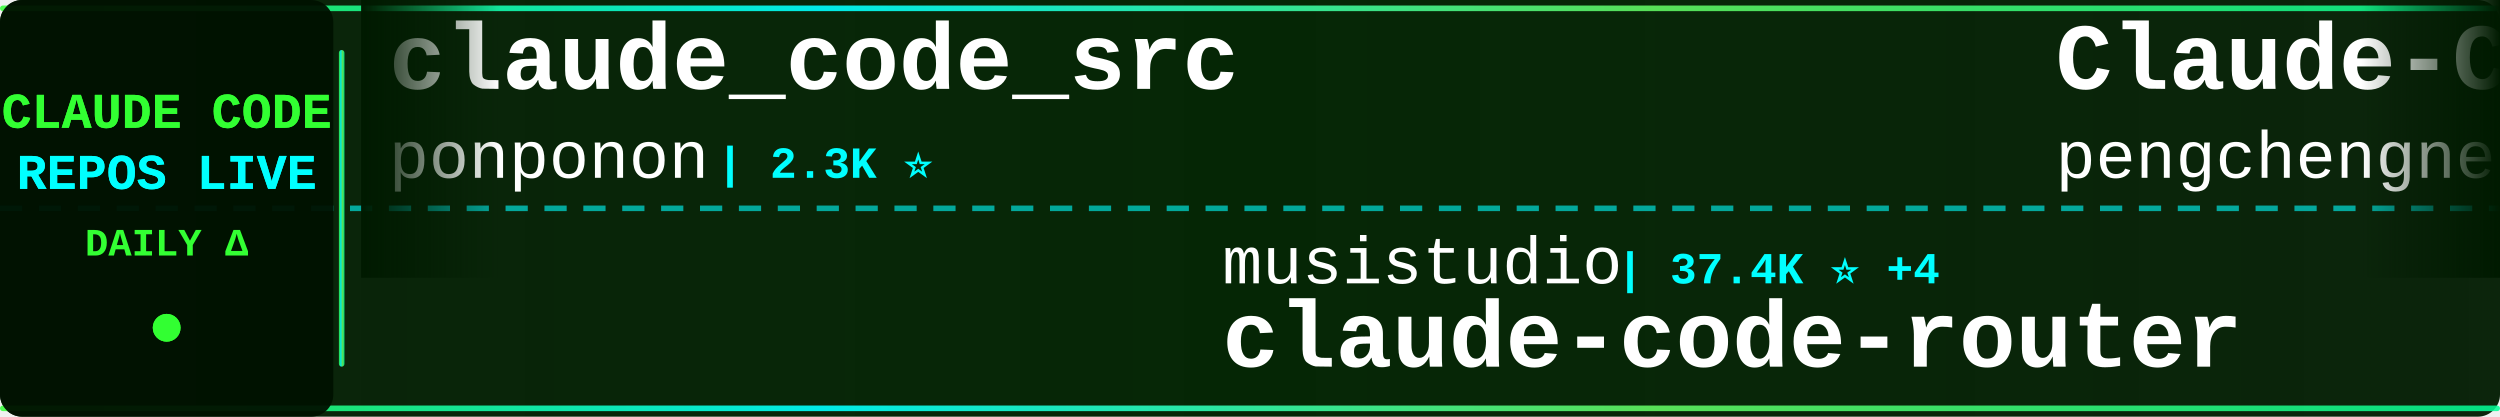
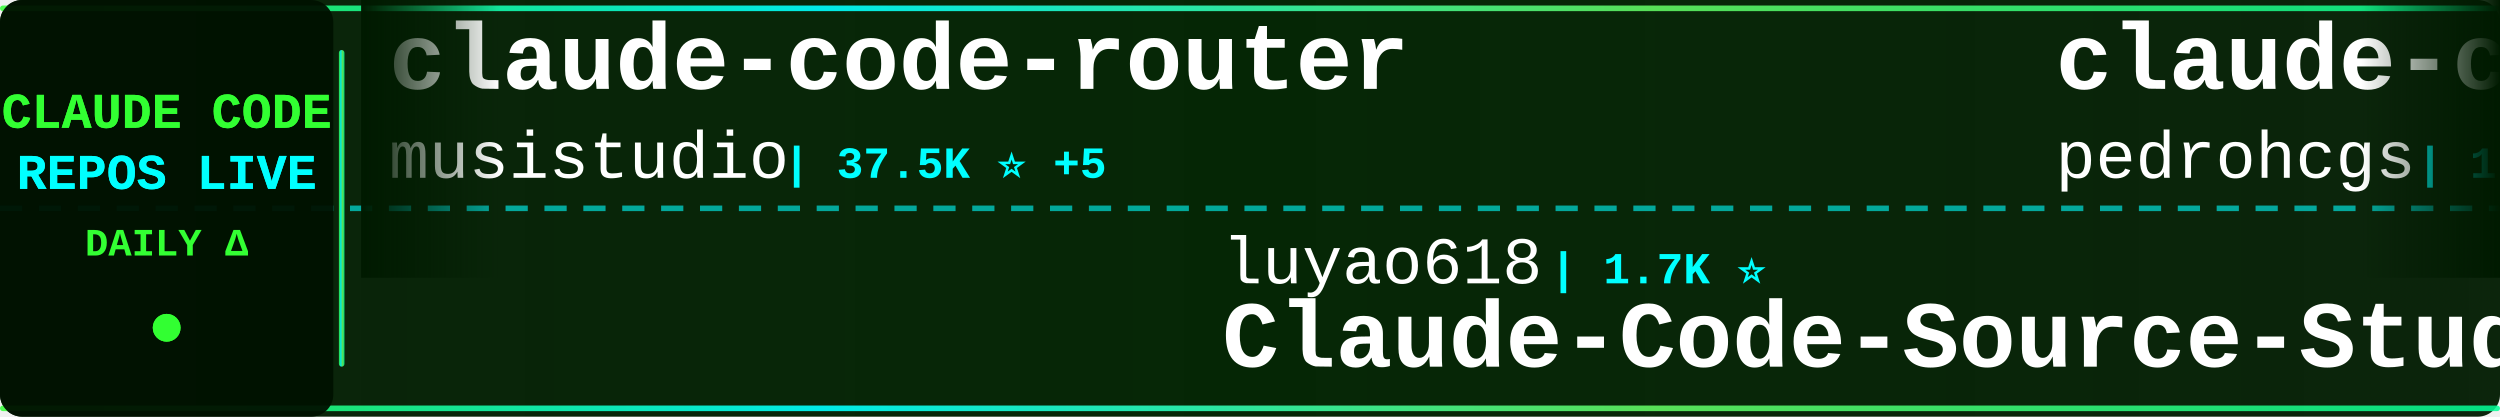
<svg xmlns="http://www.w3.org/2000/svg" width="900" height="150">
  <defs>
    <linearGradient id="tickerBg" x1="0%" y1="0%" x2="100%" y2="0%">
      <stop offset="0%" style="stop-color:#001a00;stop-opacity:0.95" />
      <stop offset="50%" style="stop-color:#002200;stop-opacity:0.98" />
      <stop offset="100%" style="stop-color:#001a00;stop-opacity:0.95" />
    </linearGradient>
    <linearGradient id="borderGrad" x1="0%" y1="0%" x2="100%" y2="0%">
      <stop offset="0%" style="stop-color:#33ff33;stop-opacity:0.85">
        <animate attributeName="stop-opacity" values="0.85;1;0.85" dur="2s" repeatCount="indefinite" />
      </stop>
      <stop offset="33%" style="stop-color:#00ffff;stop-opacity:0.9">
        <animate attributeName="stop-opacity" values="0.9;1;0.9" dur="2.2s" repeatCount="indefinite" />
      </stop>
      <stop offset="66%" style="stop-color:#66ff66;stop-opacity:0.85">
        <animate attributeName="stop-opacity" values="0.85;1;0.85" dur="1.8s" repeatCount="indefinite" />
      </stop>
      <stop offset="100%" style="stop-color:#00ff99;stop-opacity:0.85">
        <animate attributeName="stop-opacity" values="0.85;1;0.85" dur="2s" repeatCount="indefinite" />
      </stop>
    </linearGradient>
    <filter id="textGlow">
      <feGaussianBlur stdDeviation="0.1" result="coloredBlur" />
      <feMerge>
        <feMergeNode in="coloredBlur" />
        <feMergeNode in="SourceGraphic" />
      </feMerge>
    </filter>
    <filter id="metricGlow">
      <feGaussianBlur stdDeviation="0.2" result="coloredBlur" />
      <feMerge>
        <feMergeNode in="coloredBlur" />
        <feMergeNode in="SourceGraphic" />
      </feMerge>
    </filter>
    <linearGradient id="leftFade" x1="0%" y1="0%" x2="100%" y2="0%">
      <stop offset="0%" style="stop-color:#001a00;stop-opacity:1" />
      <stop offset="100%" style="stop-color:#001a00;stop-opacity:0" />
    </linearGradient>
    <linearGradient id="rightFade" x1="0%" y1="0%" x2="100%" y2="0%">
      <stop offset="0%" style="stop-color:#001a00;stop-opacity:0" />
      <stop offset="100%" style="stop-color:#001a00;stop-opacity:1" />
    </linearGradient>
  </defs>
  <rect width="900" height="150" fill="url(#tickerBg)" rx="8" />
  <rect x="0" y="2" width="900" height="2" fill="url(#borderGrad)" rx="1" />
  <rect x="0" y="146" width="900" height="2" fill="url(#borderGrad)" rx="1" />
  <line x1="0" y1="75" x2="900" y2="75" stroke="#00ffff" stroke-width="2" stroke-dasharray="8 6" opacity="0.6" />
  <rect x="0" y="0" width="120" height="150" fill="#001100" opacity="0.95" rx="8" />
  <text x="60" y="46" font-family="'Courier New', monospace" font-size="18" font-weight="bold" fill="#33ff33" text-anchor="middle" filter="url(#textGlow)">
    CLAUDE CODE
  </text>
  <text x="60" y="68" font-family="'Courier New', monospace" font-size="18" font-weight="bold" fill="#00ffff" text-anchor="middle" filter="url(#textGlow)">
    REPOS LIVE
  </text>
  <text x="60" y="92" font-family="'Courier New', monospace" font-size="14" font-weight="bold" fill="#33ff33" text-anchor="middle">
    DAILY Δ
  </text>
  <circle cx="60" cy="118" r="5" fill="#33ff33" filter="url(#metricGlow)">
    <animate attributeName="r" values="4;6;4" dur="1.5s" repeatCount="indefinite" />
    <animate attributeName="opacity" values="0.6;1;0.6" dur="1.5s" repeatCount="indefinite" />
  </circle>
  <rect x="122" y="18" width="2" height="114" fill="url(#borderGrad)" rx="1" />
  <clipPath id="tickerClip">
    <rect x="130" y="0" width="770" height="150" />
  </clipPath>
  <g clip-path="url(#tickerClip)">
    <g id="tickerItems">
      <animateTransform attributeName="transform" attributeType="XML" type="translate" from="0 0" to="-3000 0" dur="54s" repeatCount="indefinite" />
      <g transform="translate(0, 0)">
-         <text x="140" y="32" font-family="'Courier New', monospace" font-size="34" font-weight="bold" fill="#ffffff">claude_code_src</text>
-         <text x="140" y="64" font-family="'Courier New', monospace" font-size="24" font-weight="normal" fill="#ffffff" opacity="1.0">ponponon</text>
-         <text x="258" y="64" font-family="'Courier New', monospace" font-size="16" font-weight="bold" fill="#00ffff"> | 2.3K ⭐</text>
+         <text x="140" y="32" font-family="'Courier New', monospace" font-size="34" font-weight="bold" fill="#ffffff">claude-code-router</text>
+         <text x="140" y="64" font-family="'Courier New', monospace" font-size="24" font-weight="normal" fill="#ffffff" opacity="1.0">musistudio</text>
+         <text x="282" y="64" font-family="'Courier New', monospace" font-size="16" font-weight="bold" fill="#00ffff"> | 37.5K ⭐ +5</text>
      </g>
      <g transform="translate(300, 0)">
-         <text x="140" y="102" font-family="'Courier New', monospace" font-size="24" font-weight="normal" fill="#ffffff" opacity="1.0">musistudio</text>
-         <text x="282" y="102" font-family="'Courier New', monospace" font-size="16" font-weight="bold" fill="#00ffff"> | 37.4K ⭐ +4</text>
-         <text x="140" y="132" font-family="'Courier New', monospace" font-size="34" font-weight="bold" fill="#ffffff">claude-code-router</text>
+         <text x="140" y="102" font-family="'Courier New', monospace" font-size="24" font-weight="normal" fill="#ffffff" opacity="1.0">luyao618</text>
+         <text x="258" y="102" font-family="'Courier New', monospace" font-size="16" font-weight="bold" fill="#00ffff"> | 1.7K ⭐</text>
+         <text x="140" y="132" font-family="'Courier New', monospace" font-size="34" font-weight="bold" fill="#ffffff">Claude-Code-Source-Study</text>
      </g>
      <g transform="translate(600, 0)">
-         <text x="140" y="32" font-family="'Courier New', monospace" font-size="34" font-weight="bold" fill="#ffffff">Claude-Code</text>
-         <text x="140" y="64" font-family="'Courier New', monospace" font-size="24" font-weight="normal" fill="#ffffff" opacity="1.0">pengchengneo</text>
-         <text x="306" y="64" font-family="'Courier New', monospace" font-size="16" font-weight="bold" fill="#00ffff"> | 1.8K ⭐</text>
+         <text x="140" y="32" font-family="'Courier New', monospace" font-size="34" font-weight="bold" fill="#ffffff">claude-code-my-workflow</text>
+         <text x="140" y="64" font-family="'Courier New', monospace" font-size="24" font-weight="normal" fill="#ffffff" opacity="1.0">pedrohcgs</text>
+         <text x="270" y="64" font-family="'Courier New', monospace" font-size="16" font-weight="bold" fill="#00ffff"> | 1.6K ⭐ +1</text>
      </g>
      <g transform="translate(900, 0)">
-         <text x="140" y="102" font-family="'Courier New', monospace" font-size="24" font-weight="normal" fill="#ffffff" opacity="1.0">Yuyz0112</text>
-         <text x="258" y="102" font-family="'Courier New', monospace" font-size="16" font-weight="bold" fill="#00ffff"> | 2.4K ⭐</text>
-         <text x="140" y="132" font-family="'Courier New', monospace" font-size="34" font-weight="bold" fill="#ffffff">claude-code-reverse</text>
+         <text x="140" y="102" font-family="'Courier New', monospace" font-size="24" font-weight="normal" fill="#ffffff" opacity="1.0">JrCx7scC</text>
+         <text x="258" y="102" font-family="'Courier New', monospace" font-size="16" font-weight="bold" fill="#00ffff"> | 376 ⭐</text>
+         <text x="140" y="132" font-family="'Courier New', monospace" font-size="34" font-weight="bold" fill="#ffffff">claude-code-source</text>
      </g>
      <g transform="translate(1200, 0)">
-         <text x="140" y="32" font-family="'Courier New', monospace" font-size="34" font-weight="bold" fill="#ffffff">everything-claude-code-z...</text>
-         <text x="140" y="64" font-family="'Courier New', monospace" font-size="24" font-weight="normal" fill="#ffffff" opacity="1.0">xu-xiang</text>
-         <text x="258" y="64" font-family="'Courier New', monospace" font-size="16" font-weight="bold" fill="#00ffff"> | 2.0K ⭐</text>
+         <text x="140" y="32" font-family="'Courier New', monospace" font-size="34" font-weight="bold" fill="#ffffff">oh-my-claudecode</text>
+         <text x="140" y="64" font-family="'Courier New', monospace" font-size="24" font-weight="normal" fill="#ffffff" opacity="1.0">Yeachan-Heo</text>
+         <text x="294" y="64" font-family="'Courier New', monospace" font-size="16" font-weight="bold" fill="#00ffff"> | 39.4K ⭐ +2</text>
      </g>
      <g transform="translate(1500, 0)">
-         <text x="140" y="102" font-family="'Courier New', monospace" font-size="24" font-weight="normal" fill="#ffffff" opacity="1.0">feiskyer</text>
-         <text x="258" y="102" font-family="'Courier New', monospace" font-size="16" font-weight="bold" fill="#00ffff"> | 1.7K ⭐ +1</text>
-         <text x="140" y="132" font-family="'Courier New', monospace" font-size="34" font-weight="bold" fill="#ffffff">claude-code-settings</text>
+         <text x="140" y="102" font-family="'Courier New', monospace" font-size="24" font-weight="normal" fill="#ffffff" opacity="1.0">kodu-ai</text>
+         <text x="246" y="102" font-family="'Courier New', monospace" font-size="16" font-weight="bold" fill="#00ffff"> | 5.2K ⭐</text>
+         <text x="140" y="132" font-family="'Courier New', monospace" font-size="34" font-weight="bold" fill="#ffffff">claude-coder</text>
      </g>
      <g transform="translate(1800, 0)">
-         <text x="140" y="32" font-family="'Courier New', monospace" font-size="34" font-weight="bold" fill="#ffffff">claude-code-local</text>
-         <text x="140" y="64" font-family="'Courier New', monospace" font-size="24" font-weight="normal" fill="#ffffff" opacity="1.0">nicedreamzapp</text>
-         <text x="318" y="64" font-family="'Courier New', monospace" font-size="16" font-weight="bold" fill="#00ffff"> | 3.3K ⭐</text>
+         <text x="140" y="32" font-family="'Courier New', monospace" font-size="34" font-weight="bold" fill="#ffffff">my-claude-code-setup</text>
+         <text x="140" y="64" font-family="'Courier New', monospace" font-size="24" font-weight="normal" fill="#ffffff" opacity="1.0">centminmod</text>
+         <text x="282" y="64" font-family="'Courier New', monospace" font-size="16" font-weight="bold" fill="#00ffff"> | 2.6K ⭐</text>
      </g>
      <g transform="translate(2100, 0)">
-         <text x="140" y="102" font-family="'Courier New', monospace" font-size="24" font-weight="normal" fill="#ffffff" opacity="1.0">diet103</text>
-         <text x="246" y="102" font-family="'Courier New', monospace" font-size="16" font-weight="bold" fill="#00ffff"> | 10.0K ⭐ +1</text>
-         <text x="140" y="132" font-family="'Courier New', monospace" font-size="34" font-weight="bold" fill="#ffffff">claude-code-infrastructu...</text>
+         <text x="140" y="102" font-family="'Courier New', monospace" font-size="24" font-weight="normal" fill="#ffffff" opacity="1.0">Windy3f3f3f3f</text>
+         <text x="318" y="102" font-family="'Courier New', monospace" font-size="16" font-weight="bold" fill="#00ffff"> | 2.7K ⭐</text>
+         <text x="140" y="132" font-family="'Courier New', monospace" font-size="34" font-weight="bold" fill="#ffffff">claude-code-from-scratch</text>
      </g>
      <g transform="translate(2400, 0)">
-         <text x="140" y="32" font-family="'Courier New', monospace" font-size="34" font-weight="bold" fill="#ffffff">Claude-Code-Game-Studios</text>
-         <text x="140" y="64" font-family="'Courier New', monospace" font-size="24" font-weight="normal" fill="#ffffff" opacity="1.0">Donchitos</text>
-         <text x="270" y="64" font-family="'Courier New', monospace" font-size="16" font-weight="bold" fill="#00ffff"> | 25.5K ⭐ +11</text>
+         <text x="140" y="32" font-family="'Courier New', monospace" font-size="34" font-weight="bold" fill="#ffffff">claude-code-action</text>
+         <text x="140" y="64" font-family="'Courier New', monospace" font-size="24" font-weight="normal" fill="#ffffff" opacity="1.0">anthropics</text>
+         <text x="282" y="64" font-family="'Courier New', monospace" font-size="16" font-weight="bold" fill="#00ffff"> | 9.2K ⭐ +1</text>
      </g>
      <g transform="translate(2700, 0)">
-         <text x="140" y="102" font-family="'Courier New', monospace" font-size="24" font-weight="normal" fill="#ffffff" opacity="1.0">repowise-dev</text>
-         <text x="306" y="102" font-family="'Courier New', monospace" font-size="16" font-weight="bold" fill="#00ffff"> | 1.2K ⭐ +1</text>
-         <text x="140" y="132" font-family="'Courier New', monospace" font-size="34" font-weight="bold" fill="#ffffff">claude-code-prompts</text>
+         <text x="140" y="102" font-family="'Courier New', monospace" font-size="24" font-weight="normal" fill="#ffffff" opacity="1.0">VoltAgent</text>
+         <text x="270" y="102" font-family="'Courier New', monospace" font-size="16" font-weight="bold" fill="#00ffff"> | 25.4K ⭐ +4</text>
+         <text x="140" y="132" font-family="'Courier New', monospace" font-size="34" font-weight="bold" fill="#ffffff">awesome-claude-code-suba...</text>
      </g>
      <g transform="translate(3000, 0)">
-         <text x="140" y="32" font-family="'Courier New', monospace" font-size="34" font-weight="bold" fill="#ffffff">claude_code_src</text>
-         <text x="140" y="64" font-family="'Courier New', monospace" font-size="24" font-weight="normal" fill="#ffffff" opacity="1.0">ponponon</text>
-         <text x="258" y="64" font-family="'Courier New', monospace" font-size="16" font-weight="bold" fill="#00ffff"> | 2.3K ⭐</text>
+         <text x="140" y="32" font-family="'Courier New', monospace" font-size="34" font-weight="bold" fill="#ffffff">claude-code-router</text>
+         <text x="140" y="64" font-family="'Courier New', monospace" font-size="24" font-weight="normal" fill="#ffffff" opacity="1.0">musistudio</text>
+         <text x="282" y="64" font-family="'Courier New', monospace" font-size="16" font-weight="bold" fill="#00ffff"> | 37.5K ⭐ +5</text>
      </g>
      <g transform="translate(3300, 0)">
-         <text x="140" y="102" font-family="'Courier New', monospace" font-size="24" font-weight="normal" fill="#ffffff" opacity="1.0">musistudio</text>
-         <text x="282" y="102" font-family="'Courier New', monospace" font-size="16" font-weight="bold" fill="#00ffff"> | 37.4K ⭐ +4</text>
-         <text x="140" y="132" font-family="'Courier New', monospace" font-size="34" font-weight="bold" fill="#ffffff">claude-code-router</text>
+         <text x="140" y="102" font-family="'Courier New', monospace" font-size="24" font-weight="normal" fill="#ffffff" opacity="1.0">luyao618</text>
+         <text x="258" y="102" font-family="'Courier New', monospace" font-size="16" font-weight="bold" fill="#00ffff"> | 1.7K ⭐</text>
+         <text x="140" y="132" font-family="'Courier New', monospace" font-size="34" font-weight="bold" fill="#ffffff">Claude-Code-Source-Study</text>
      </g>
      <g transform="translate(3600, 0)">
-         <text x="140" y="32" font-family="'Courier New', monospace" font-size="34" font-weight="bold" fill="#ffffff">Claude-Code</text>
-         <text x="140" y="64" font-family="'Courier New', monospace" font-size="24" font-weight="normal" fill="#ffffff" opacity="1.0">pengchengneo</text>
-         <text x="306" y="64" font-family="'Courier New', monospace" font-size="16" font-weight="bold" fill="#00ffff"> | 1.8K ⭐</text>
+         <text x="140" y="32" font-family="'Courier New', monospace" font-size="34" font-weight="bold" fill="#ffffff">claude-code-my-workflow</text>
+         <text x="140" y="64" font-family="'Courier New', monospace" font-size="24" font-weight="normal" fill="#ffffff" opacity="1.0">pedrohcgs</text>
+         <text x="270" y="64" font-family="'Courier New', monospace" font-size="16" font-weight="bold" fill="#00ffff"> | 1.6K ⭐ +1</text>
      </g>
      <g transform="translate(3900, 0)">
-         <text x="140" y="102" font-family="'Courier New', monospace" font-size="24" font-weight="normal" fill="#ffffff" opacity="1.0">Yuyz0112</text>
-         <text x="258" y="102" font-family="'Courier New', monospace" font-size="16" font-weight="bold" fill="#00ffff"> | 2.4K ⭐</text>
-         <text x="140" y="132" font-family="'Courier New', monospace" font-size="34" font-weight="bold" fill="#ffffff">claude-code-reverse</text>
+         <text x="140" y="102" font-family="'Courier New', monospace" font-size="24" font-weight="normal" fill="#ffffff" opacity="1.0">JrCx7scC</text>
+         <text x="258" y="102" font-family="'Courier New', monospace" font-size="16" font-weight="bold" fill="#00ffff"> | 376 ⭐</text>
+         <text x="140" y="132" font-family="'Courier New', monospace" font-size="34" font-weight="bold" fill="#ffffff">claude-code-source</text>
      </g>
    </g>
  </g>
  <rect x="130" y="0" width="50" height="100" fill="url(#leftFade)" />
  <rect x="850" y="0" width="50" height="100" fill="url(#rightFade)" />
</svg>
